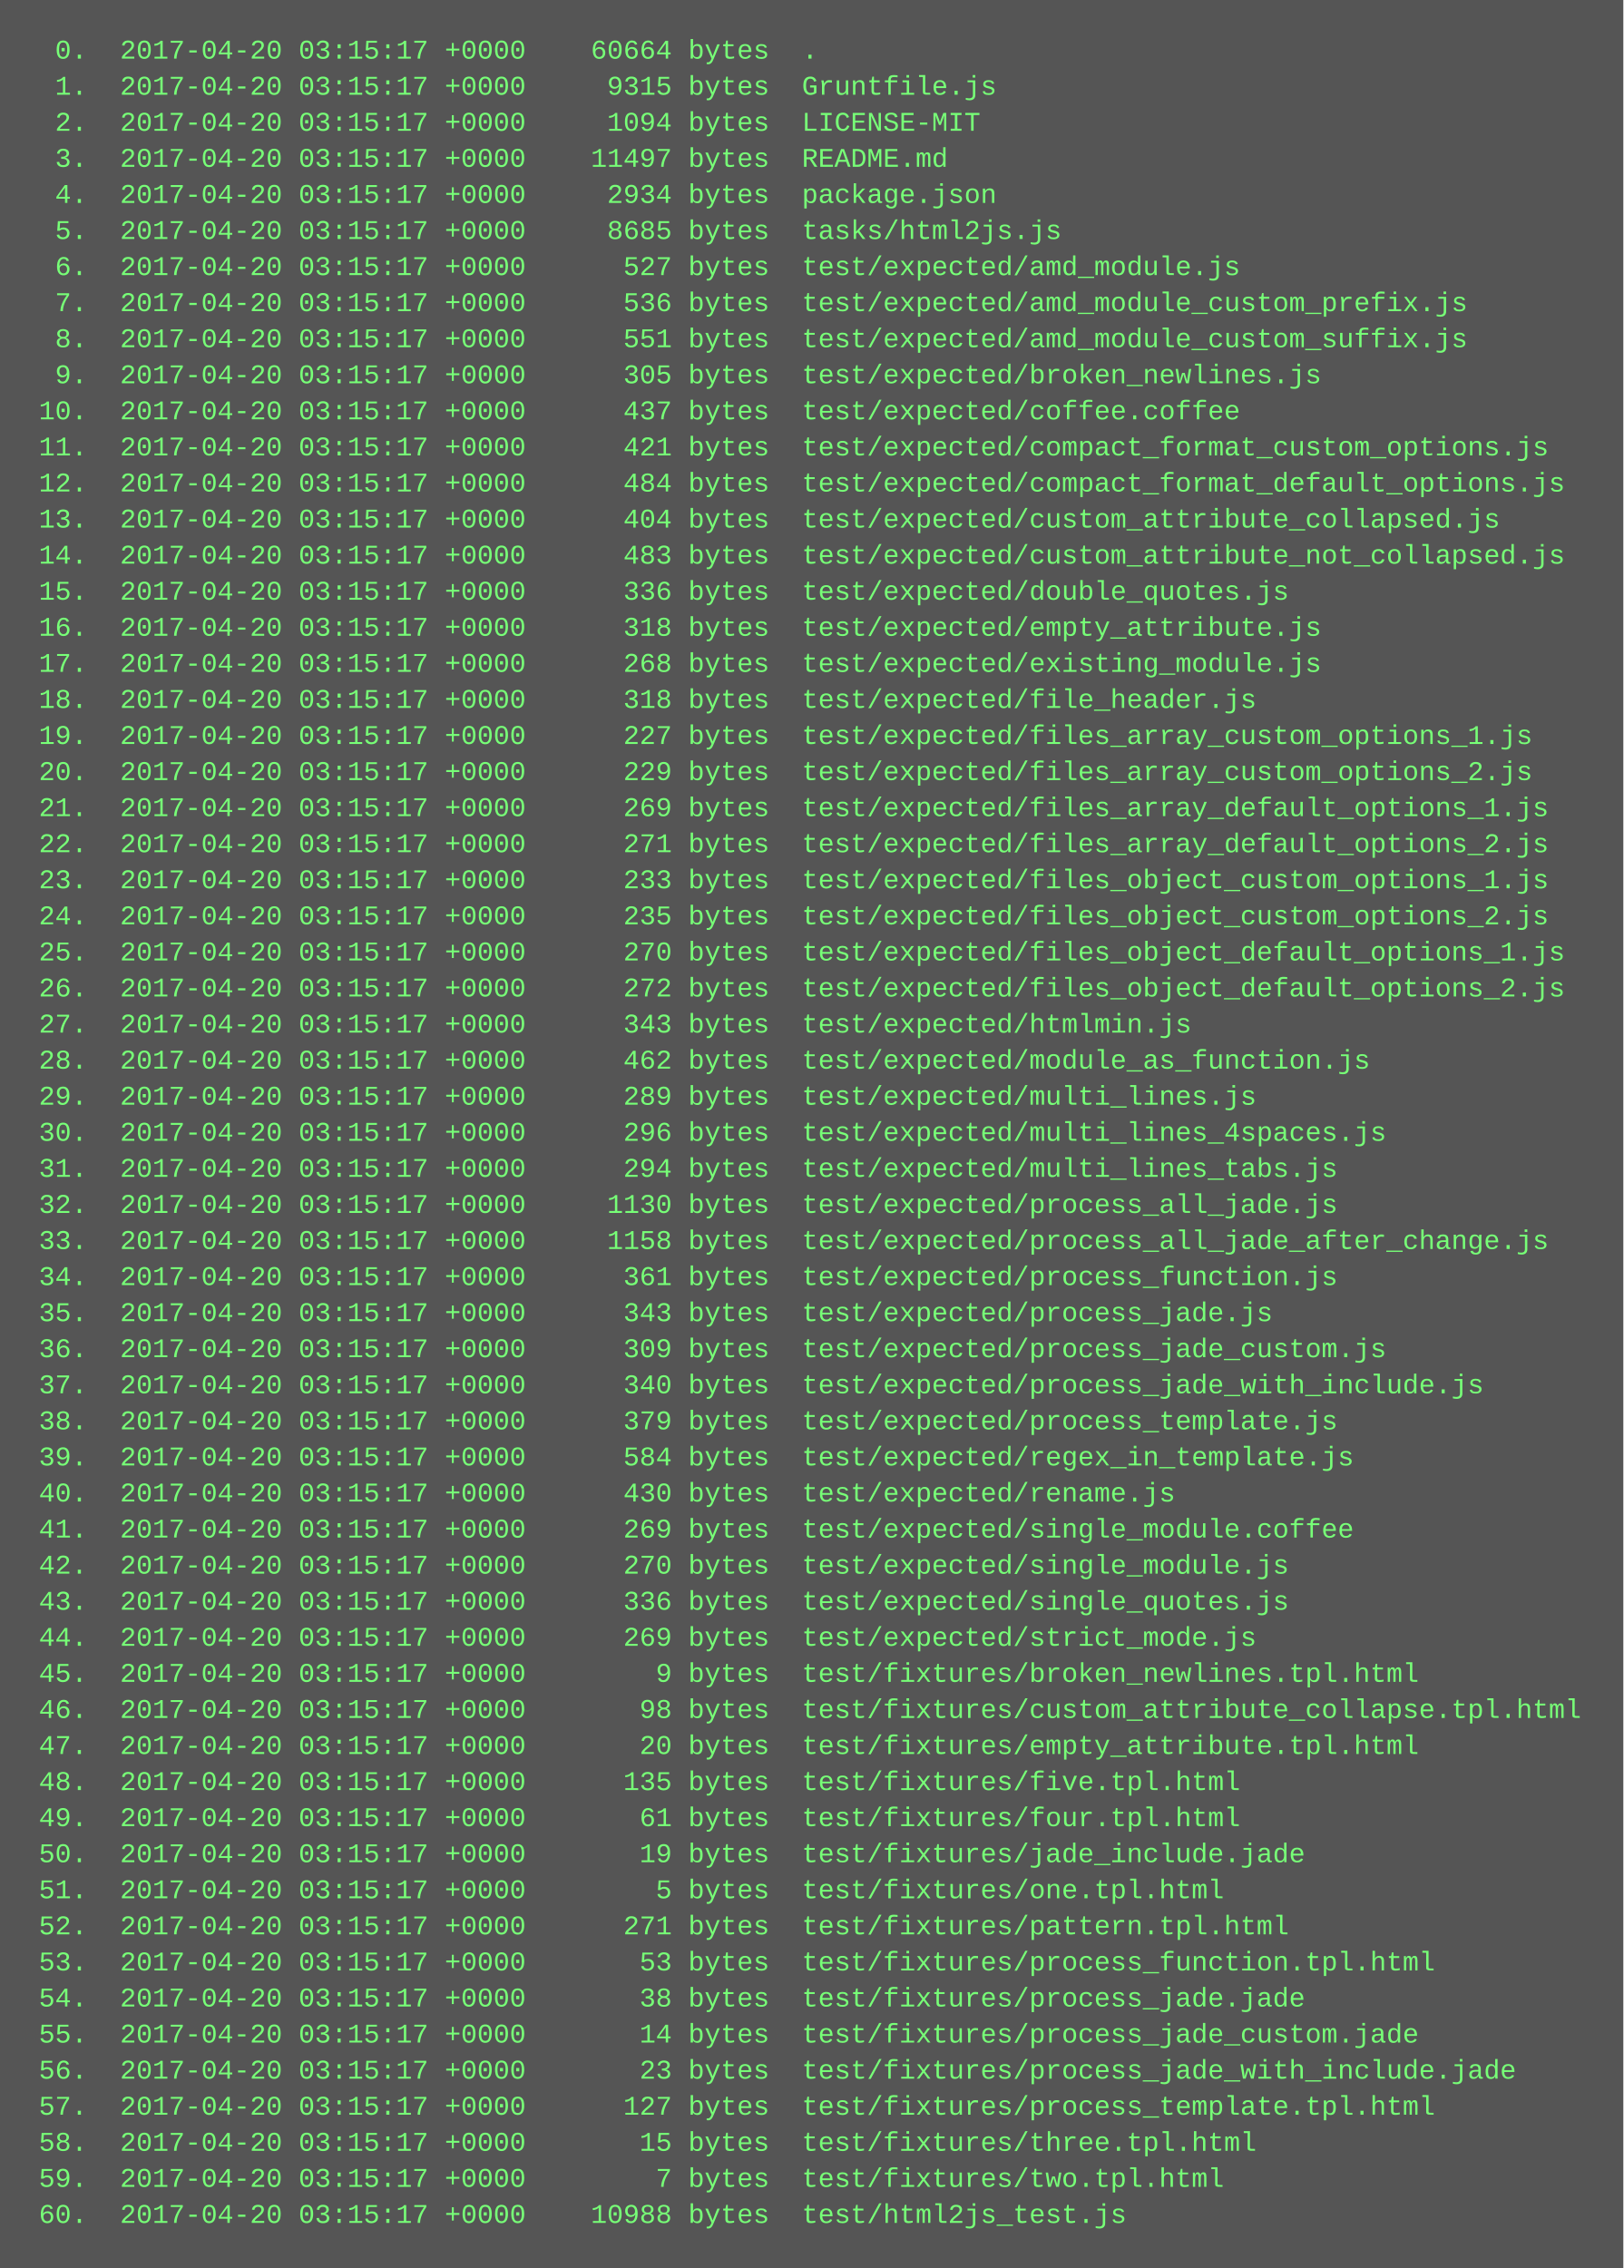
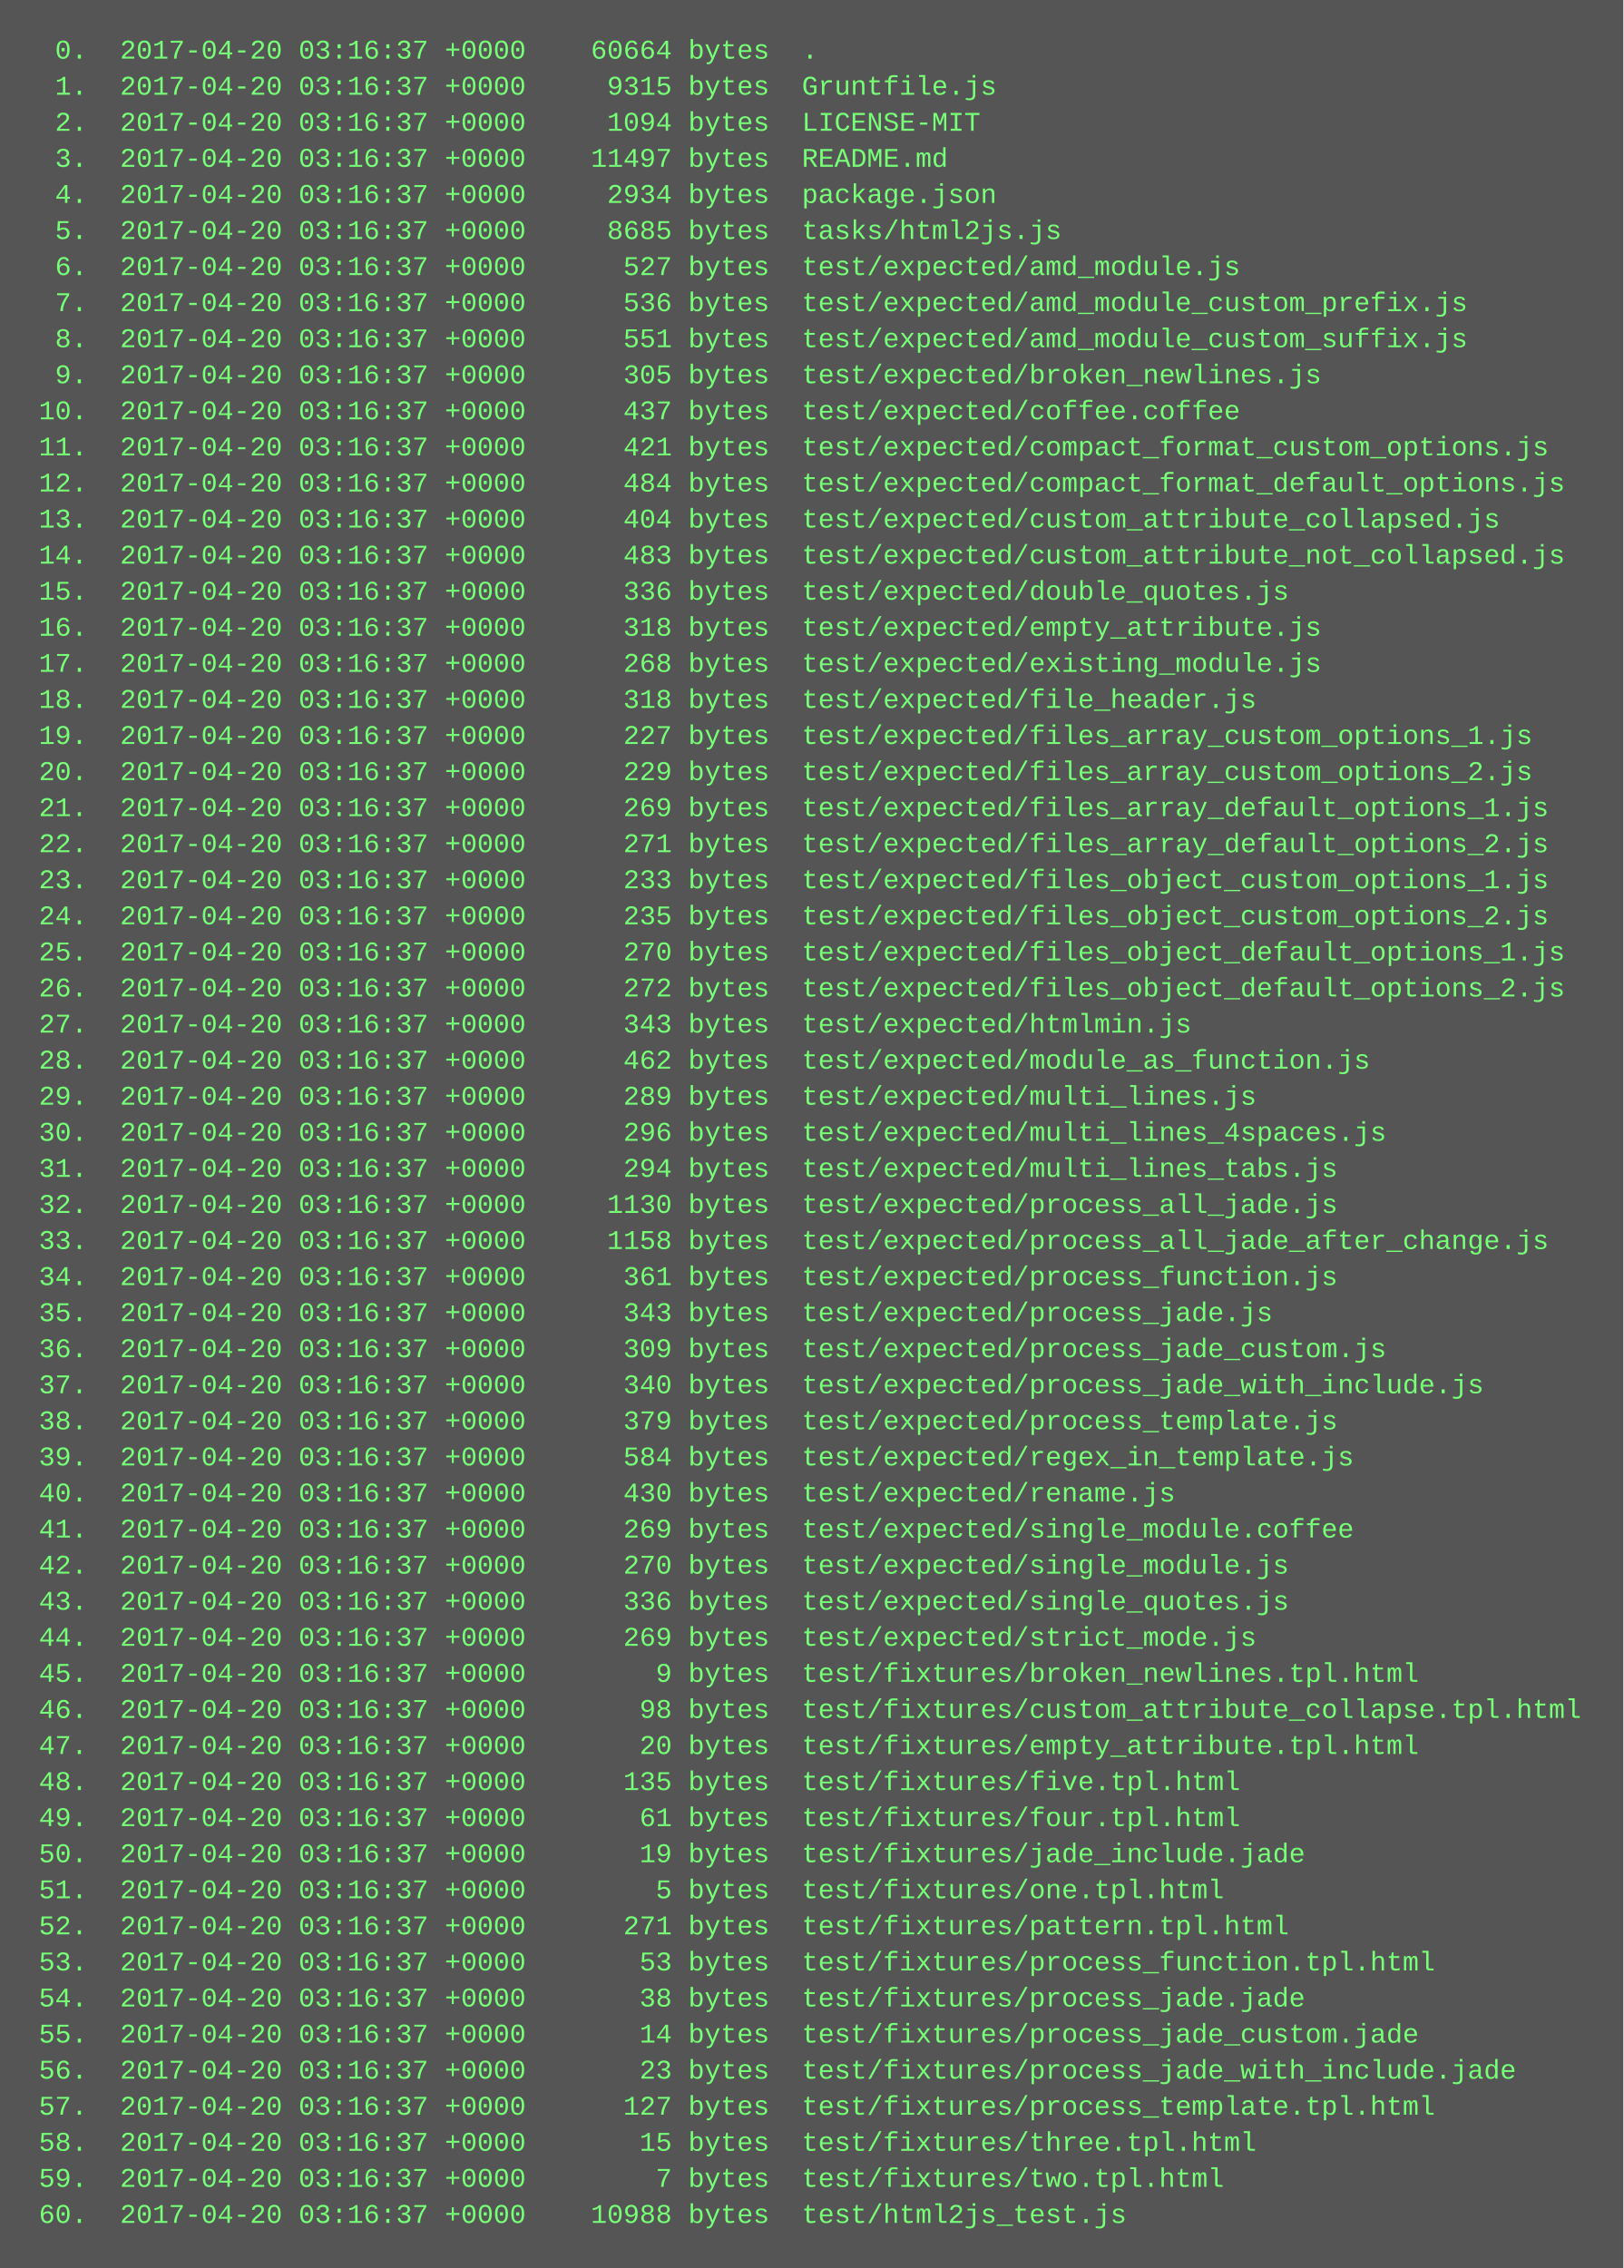
<svg xmlns="http://www.w3.org/2000/svg" height="1006" width="720">
  <rect height="1006" fill="#555" width="720" />
  <text fill="#7f7" font-family="Courier New" font-size="12" xml:space="preserve">
-     <tspan x="10" y="26">  0.  2017-04-20 03:15:17 +0000    60664 bytes  .</tspan>
-     <tspan x="10" y="42">  1.  2017-04-20 03:15:17 +0000     9315 bytes  Gruntfile.js</tspan>
-     <tspan x="10" y="58">  2.  2017-04-20 03:15:17 +0000     1094 bytes  LICENSE-MIT</tspan>
-     <tspan x="10" y="74">  3.  2017-04-20 03:15:17 +0000    11497 bytes  README.md</tspan>
-     <tspan x="10" y="90">  4.  2017-04-20 03:15:17 +0000     2934 bytes  package.json</tspan>
-     <tspan x="10" y="106">  5.  2017-04-20 03:15:17 +0000     8685 bytes  tasks/html2js.js</tspan>
-     <tspan x="10" y="122">  6.  2017-04-20 03:15:17 +0000      527 bytes  test/expected/amd_module.js</tspan>
-     <tspan x="10" y="138">  7.  2017-04-20 03:15:17 +0000      536 bytes  test/expected/amd_module_custom_prefix.js</tspan>
-     <tspan x="10" y="154">  8.  2017-04-20 03:15:17 +0000      551 bytes  test/expected/amd_module_custom_suffix.js</tspan>
-     <tspan x="10" y="170">  9.  2017-04-20 03:15:17 +0000      305 bytes  test/expected/broken_newlines.js</tspan>
-     <tspan x="10" y="186"> 10.  2017-04-20 03:15:17 +0000      437 bytes  test/expected/coffee.coffee</tspan>
-     <tspan x="10" y="202"> 11.  2017-04-20 03:15:17 +0000      421 bytes  test/expected/compact_format_custom_options.js</tspan>
-     <tspan x="10" y="218"> 12.  2017-04-20 03:15:17 +0000      484 bytes  test/expected/compact_format_default_options.js</tspan>
-     <tspan x="10" y="234"> 13.  2017-04-20 03:15:17 +0000      404 bytes  test/expected/custom_attribute_collapsed.js</tspan>
-     <tspan x="10" y="250"> 14.  2017-04-20 03:15:17 +0000      483 bytes  test/expected/custom_attribute_not_collapsed.js</tspan>
-     <tspan x="10" y="266"> 15.  2017-04-20 03:15:17 +0000      336 bytes  test/expected/double_quotes.js</tspan>
-     <tspan x="10" y="282"> 16.  2017-04-20 03:15:17 +0000      318 bytes  test/expected/empty_attribute.js</tspan>
-     <tspan x="10" y="298"> 17.  2017-04-20 03:15:17 +0000      268 bytes  test/expected/existing_module.js</tspan>
-     <tspan x="10" y="314"> 18.  2017-04-20 03:15:17 +0000      318 bytes  test/expected/file_header.js</tspan>
-     <tspan x="10" y="330"> 19.  2017-04-20 03:15:17 +0000      227 bytes  test/expected/files_array_custom_options_1.js</tspan>
-     <tspan x="10" y="346"> 20.  2017-04-20 03:15:17 +0000      229 bytes  test/expected/files_array_custom_options_2.js</tspan>
-     <tspan x="10" y="362"> 21.  2017-04-20 03:15:17 +0000      269 bytes  test/expected/files_array_default_options_1.js</tspan>
-     <tspan x="10" y="378"> 22.  2017-04-20 03:15:17 +0000      271 bytes  test/expected/files_array_default_options_2.js</tspan>
-     <tspan x="10" y="394"> 23.  2017-04-20 03:15:17 +0000      233 bytes  test/expected/files_object_custom_options_1.js</tspan>
-     <tspan x="10" y="410"> 24.  2017-04-20 03:15:17 +0000      235 bytes  test/expected/files_object_custom_options_2.js</tspan>
-     <tspan x="10" y="426"> 25.  2017-04-20 03:15:17 +0000      270 bytes  test/expected/files_object_default_options_1.js</tspan>
-     <tspan x="10" y="442"> 26.  2017-04-20 03:15:17 +0000      272 bytes  test/expected/files_object_default_options_2.js</tspan>
-     <tspan x="10" y="458"> 27.  2017-04-20 03:15:17 +0000      343 bytes  test/expected/htmlmin.js</tspan>
-     <tspan x="10" y="474"> 28.  2017-04-20 03:15:17 +0000      462 bytes  test/expected/module_as_function.js</tspan>
-     <tspan x="10" y="490"> 29.  2017-04-20 03:15:17 +0000      289 bytes  test/expected/multi_lines.js</tspan>
-     <tspan x="10" y="506"> 30.  2017-04-20 03:15:17 +0000      296 bytes  test/expected/multi_lines_4spaces.js</tspan>
-     <tspan x="10" y="522"> 31.  2017-04-20 03:15:17 +0000      294 bytes  test/expected/multi_lines_tabs.js</tspan>
-     <tspan x="10" y="538"> 32.  2017-04-20 03:15:17 +0000     1130 bytes  test/expected/process_all_jade.js</tspan>
-     <tspan x="10" y="554"> 33.  2017-04-20 03:15:17 +0000     1158 bytes  test/expected/process_all_jade_after_change.js</tspan>
-     <tspan x="10" y="570"> 34.  2017-04-20 03:15:17 +0000      361 bytes  test/expected/process_function.js</tspan>
-     <tspan x="10" y="586"> 35.  2017-04-20 03:15:17 +0000      343 bytes  test/expected/process_jade.js</tspan>
-     <tspan x="10" y="602"> 36.  2017-04-20 03:15:17 +0000      309 bytes  test/expected/process_jade_custom.js</tspan>
-     <tspan x="10" y="618"> 37.  2017-04-20 03:15:17 +0000      340 bytes  test/expected/process_jade_with_include.js</tspan>
-     <tspan x="10" y="634"> 38.  2017-04-20 03:15:17 +0000      379 bytes  test/expected/process_template.js</tspan>
-     <tspan x="10" y="650"> 39.  2017-04-20 03:15:17 +0000      584 bytes  test/expected/regex_in_template.js</tspan>
-     <tspan x="10" y="666"> 40.  2017-04-20 03:15:17 +0000      430 bytes  test/expected/rename.js</tspan>
-     <tspan x="10" y="682"> 41.  2017-04-20 03:15:17 +0000      269 bytes  test/expected/single_module.coffee</tspan>
-     <tspan x="10" y="698"> 42.  2017-04-20 03:15:17 +0000      270 bytes  test/expected/single_module.js</tspan>
-     <tspan x="10" y="714"> 43.  2017-04-20 03:15:17 +0000      336 bytes  test/expected/single_quotes.js</tspan>
-     <tspan x="10" y="730"> 44.  2017-04-20 03:15:17 +0000      269 bytes  test/expected/strict_mode.js</tspan>
-     <tspan x="10" y="746"> 45.  2017-04-20 03:15:17 +0000        9 bytes  test/fixtures/broken_newlines.tpl.html</tspan>
-     <tspan x="10" y="762"> 46.  2017-04-20 03:15:17 +0000       98 bytes  test/fixtures/custom_attribute_collapse.tpl.html</tspan>
-     <tspan x="10" y="778"> 47.  2017-04-20 03:15:17 +0000       20 bytes  test/fixtures/empty_attribute.tpl.html</tspan>
-     <tspan x="10" y="794"> 48.  2017-04-20 03:15:17 +0000      135 bytes  test/fixtures/five.tpl.html</tspan>
-     <tspan x="10" y="810"> 49.  2017-04-20 03:15:17 +0000       61 bytes  test/fixtures/four.tpl.html</tspan>
-     <tspan x="10" y="826"> 50.  2017-04-20 03:15:17 +0000       19 bytes  test/fixtures/jade_include.jade</tspan>
-     <tspan x="10" y="842"> 51.  2017-04-20 03:15:17 +0000        5 bytes  test/fixtures/one.tpl.html</tspan>
-     <tspan x="10" y="858"> 52.  2017-04-20 03:15:17 +0000      271 bytes  test/fixtures/pattern.tpl.html</tspan>
-     <tspan x="10" y="874"> 53.  2017-04-20 03:15:17 +0000       53 bytes  test/fixtures/process_function.tpl.html</tspan>
-     <tspan x="10" y="890"> 54.  2017-04-20 03:15:17 +0000       38 bytes  test/fixtures/process_jade.jade</tspan>
-     <tspan x="10" y="906"> 55.  2017-04-20 03:15:17 +0000       14 bytes  test/fixtures/process_jade_custom.jade</tspan>
-     <tspan x="10" y="922"> 56.  2017-04-20 03:15:17 +0000       23 bytes  test/fixtures/process_jade_with_include.jade</tspan>
-     <tspan x="10" y="938"> 57.  2017-04-20 03:15:17 +0000      127 bytes  test/fixtures/process_template.tpl.html</tspan>
-     <tspan x="10" y="954"> 58.  2017-04-20 03:15:17 +0000       15 bytes  test/fixtures/three.tpl.html</tspan>
-     <tspan x="10" y="970"> 59.  2017-04-20 03:15:17 +0000        7 bytes  test/fixtures/two.tpl.html</tspan>
-     <tspan x="10" y="986"> 60.  2017-04-20 03:15:17 +0000    10988 bytes  test/html2js_test.js</tspan>
+     <tspan x="10" y="26">  0.  2017-04-20 03:16:37 +0000    60664 bytes  .</tspan>
+     <tspan x="10" y="42">  1.  2017-04-20 03:16:37 +0000     9315 bytes  Gruntfile.js</tspan>
+     <tspan x="10" y="58">  2.  2017-04-20 03:16:37 +0000     1094 bytes  LICENSE-MIT</tspan>
+     <tspan x="10" y="74">  3.  2017-04-20 03:16:37 +0000    11497 bytes  README.md</tspan>
+     <tspan x="10" y="90">  4.  2017-04-20 03:16:37 +0000     2934 bytes  package.json</tspan>
+     <tspan x="10" y="106">  5.  2017-04-20 03:16:37 +0000     8685 bytes  tasks/html2js.js</tspan>
+     <tspan x="10" y="122">  6.  2017-04-20 03:16:37 +0000      527 bytes  test/expected/amd_module.js</tspan>
+     <tspan x="10" y="138">  7.  2017-04-20 03:16:37 +0000      536 bytes  test/expected/amd_module_custom_prefix.js</tspan>
+     <tspan x="10" y="154">  8.  2017-04-20 03:16:37 +0000      551 bytes  test/expected/amd_module_custom_suffix.js</tspan>
+     <tspan x="10" y="170">  9.  2017-04-20 03:16:37 +0000      305 bytes  test/expected/broken_newlines.js</tspan>
+     <tspan x="10" y="186"> 10.  2017-04-20 03:16:37 +0000      437 bytes  test/expected/coffee.coffee</tspan>
+     <tspan x="10" y="202"> 11.  2017-04-20 03:16:37 +0000      421 bytes  test/expected/compact_format_custom_options.js</tspan>
+     <tspan x="10" y="218"> 12.  2017-04-20 03:16:37 +0000      484 bytes  test/expected/compact_format_default_options.js</tspan>
+     <tspan x="10" y="234"> 13.  2017-04-20 03:16:37 +0000      404 bytes  test/expected/custom_attribute_collapsed.js</tspan>
+     <tspan x="10" y="250"> 14.  2017-04-20 03:16:37 +0000      483 bytes  test/expected/custom_attribute_not_collapsed.js</tspan>
+     <tspan x="10" y="266"> 15.  2017-04-20 03:16:37 +0000      336 bytes  test/expected/double_quotes.js</tspan>
+     <tspan x="10" y="282"> 16.  2017-04-20 03:16:37 +0000      318 bytes  test/expected/empty_attribute.js</tspan>
+     <tspan x="10" y="298"> 17.  2017-04-20 03:16:37 +0000      268 bytes  test/expected/existing_module.js</tspan>
+     <tspan x="10" y="314"> 18.  2017-04-20 03:16:37 +0000      318 bytes  test/expected/file_header.js</tspan>
+     <tspan x="10" y="330"> 19.  2017-04-20 03:16:37 +0000      227 bytes  test/expected/files_array_custom_options_1.js</tspan>
+     <tspan x="10" y="346"> 20.  2017-04-20 03:16:37 +0000      229 bytes  test/expected/files_array_custom_options_2.js</tspan>
+     <tspan x="10" y="362"> 21.  2017-04-20 03:16:37 +0000      269 bytes  test/expected/files_array_default_options_1.js</tspan>
+     <tspan x="10" y="378"> 22.  2017-04-20 03:16:37 +0000      271 bytes  test/expected/files_array_default_options_2.js</tspan>
+     <tspan x="10" y="394"> 23.  2017-04-20 03:16:37 +0000      233 bytes  test/expected/files_object_custom_options_1.js</tspan>
+     <tspan x="10" y="410"> 24.  2017-04-20 03:16:37 +0000      235 bytes  test/expected/files_object_custom_options_2.js</tspan>
+     <tspan x="10" y="426"> 25.  2017-04-20 03:16:37 +0000      270 bytes  test/expected/files_object_default_options_1.js</tspan>
+     <tspan x="10" y="442"> 26.  2017-04-20 03:16:37 +0000      272 bytes  test/expected/files_object_default_options_2.js</tspan>
+     <tspan x="10" y="458"> 27.  2017-04-20 03:16:37 +0000      343 bytes  test/expected/htmlmin.js</tspan>
+     <tspan x="10" y="474"> 28.  2017-04-20 03:16:37 +0000      462 bytes  test/expected/module_as_function.js</tspan>
+     <tspan x="10" y="490"> 29.  2017-04-20 03:16:37 +0000      289 bytes  test/expected/multi_lines.js</tspan>
+     <tspan x="10" y="506"> 30.  2017-04-20 03:16:37 +0000      296 bytes  test/expected/multi_lines_4spaces.js</tspan>
+     <tspan x="10" y="522"> 31.  2017-04-20 03:16:37 +0000      294 bytes  test/expected/multi_lines_tabs.js</tspan>
+     <tspan x="10" y="538"> 32.  2017-04-20 03:16:37 +0000     1130 bytes  test/expected/process_all_jade.js</tspan>
+     <tspan x="10" y="554"> 33.  2017-04-20 03:16:37 +0000     1158 bytes  test/expected/process_all_jade_after_change.js</tspan>
+     <tspan x="10" y="570"> 34.  2017-04-20 03:16:37 +0000      361 bytes  test/expected/process_function.js</tspan>
+     <tspan x="10" y="586"> 35.  2017-04-20 03:16:37 +0000      343 bytes  test/expected/process_jade.js</tspan>
+     <tspan x="10" y="602"> 36.  2017-04-20 03:16:37 +0000      309 bytes  test/expected/process_jade_custom.js</tspan>
+     <tspan x="10" y="618"> 37.  2017-04-20 03:16:37 +0000      340 bytes  test/expected/process_jade_with_include.js</tspan>
+     <tspan x="10" y="634"> 38.  2017-04-20 03:16:37 +0000      379 bytes  test/expected/process_template.js</tspan>
+     <tspan x="10" y="650"> 39.  2017-04-20 03:16:37 +0000      584 bytes  test/expected/regex_in_template.js</tspan>
+     <tspan x="10" y="666"> 40.  2017-04-20 03:16:37 +0000      430 bytes  test/expected/rename.js</tspan>
+     <tspan x="10" y="682"> 41.  2017-04-20 03:16:37 +0000      269 bytes  test/expected/single_module.coffee</tspan>
+     <tspan x="10" y="698"> 42.  2017-04-20 03:16:37 +0000      270 bytes  test/expected/single_module.js</tspan>
+     <tspan x="10" y="714"> 43.  2017-04-20 03:16:37 +0000      336 bytes  test/expected/single_quotes.js</tspan>
+     <tspan x="10" y="730"> 44.  2017-04-20 03:16:37 +0000      269 bytes  test/expected/strict_mode.js</tspan>
+     <tspan x="10" y="746"> 45.  2017-04-20 03:16:37 +0000        9 bytes  test/fixtures/broken_newlines.tpl.html</tspan>
+     <tspan x="10" y="762"> 46.  2017-04-20 03:16:37 +0000       98 bytes  test/fixtures/custom_attribute_collapse.tpl.html</tspan>
+     <tspan x="10" y="778"> 47.  2017-04-20 03:16:37 +0000       20 bytes  test/fixtures/empty_attribute.tpl.html</tspan>
+     <tspan x="10" y="794"> 48.  2017-04-20 03:16:37 +0000      135 bytes  test/fixtures/five.tpl.html</tspan>
+     <tspan x="10" y="810"> 49.  2017-04-20 03:16:37 +0000       61 bytes  test/fixtures/four.tpl.html</tspan>
+     <tspan x="10" y="826"> 50.  2017-04-20 03:16:37 +0000       19 bytes  test/fixtures/jade_include.jade</tspan>
+     <tspan x="10" y="842"> 51.  2017-04-20 03:16:37 +0000        5 bytes  test/fixtures/one.tpl.html</tspan>
+     <tspan x="10" y="858"> 52.  2017-04-20 03:16:37 +0000      271 bytes  test/fixtures/pattern.tpl.html</tspan>
+     <tspan x="10" y="874"> 53.  2017-04-20 03:16:37 +0000       53 bytes  test/fixtures/process_function.tpl.html</tspan>
+     <tspan x="10" y="890"> 54.  2017-04-20 03:16:37 +0000       38 bytes  test/fixtures/process_jade.jade</tspan>
+     <tspan x="10" y="906"> 55.  2017-04-20 03:16:37 +0000       14 bytes  test/fixtures/process_jade_custom.jade</tspan>
+     <tspan x="10" y="922"> 56.  2017-04-20 03:16:37 +0000       23 bytes  test/fixtures/process_jade_with_include.jade</tspan>
+     <tspan x="10" y="938"> 57.  2017-04-20 03:16:37 +0000      127 bytes  test/fixtures/process_template.tpl.html</tspan>
+     <tspan x="10" y="954"> 58.  2017-04-20 03:16:37 +0000       15 bytes  test/fixtures/three.tpl.html</tspan>
+     <tspan x="10" y="970"> 59.  2017-04-20 03:16:37 +0000        7 bytes  test/fixtures/two.tpl.html</tspan>
+     <tspan x="10" y="986"> 60.  2017-04-20 03:16:37 +0000    10988 bytes  test/html2js_test.js</tspan>
  </text>
</svg>
